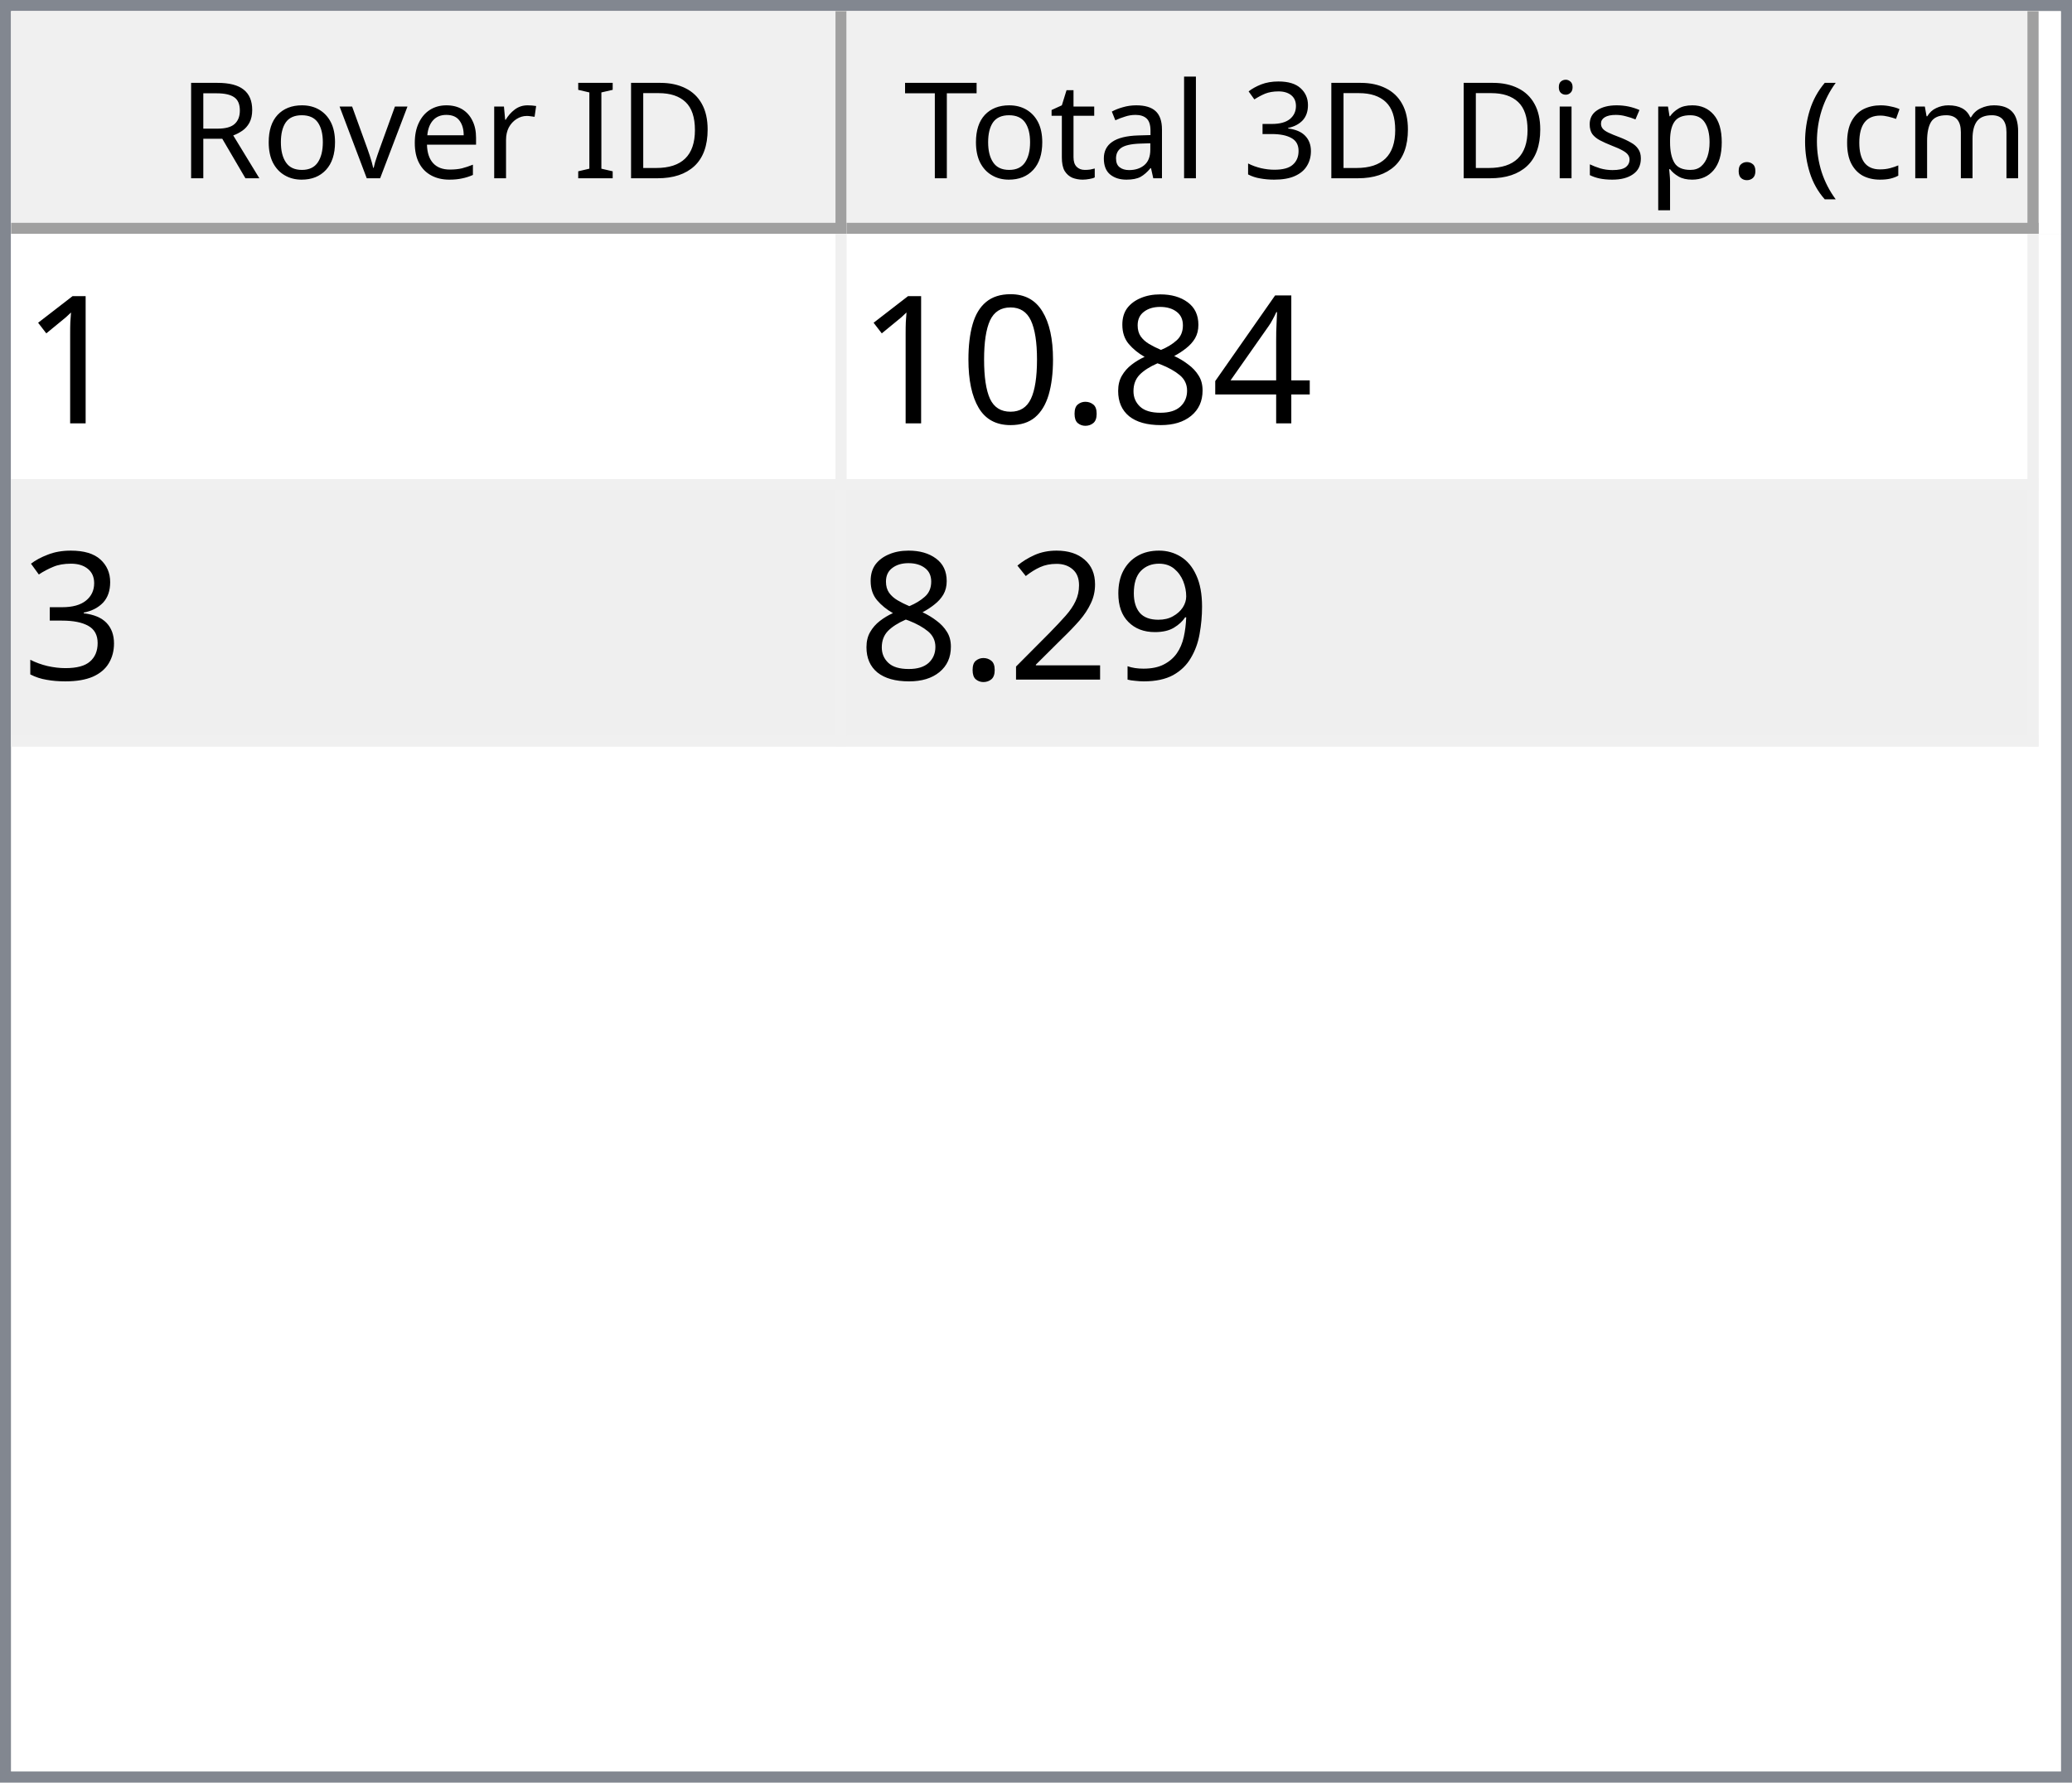
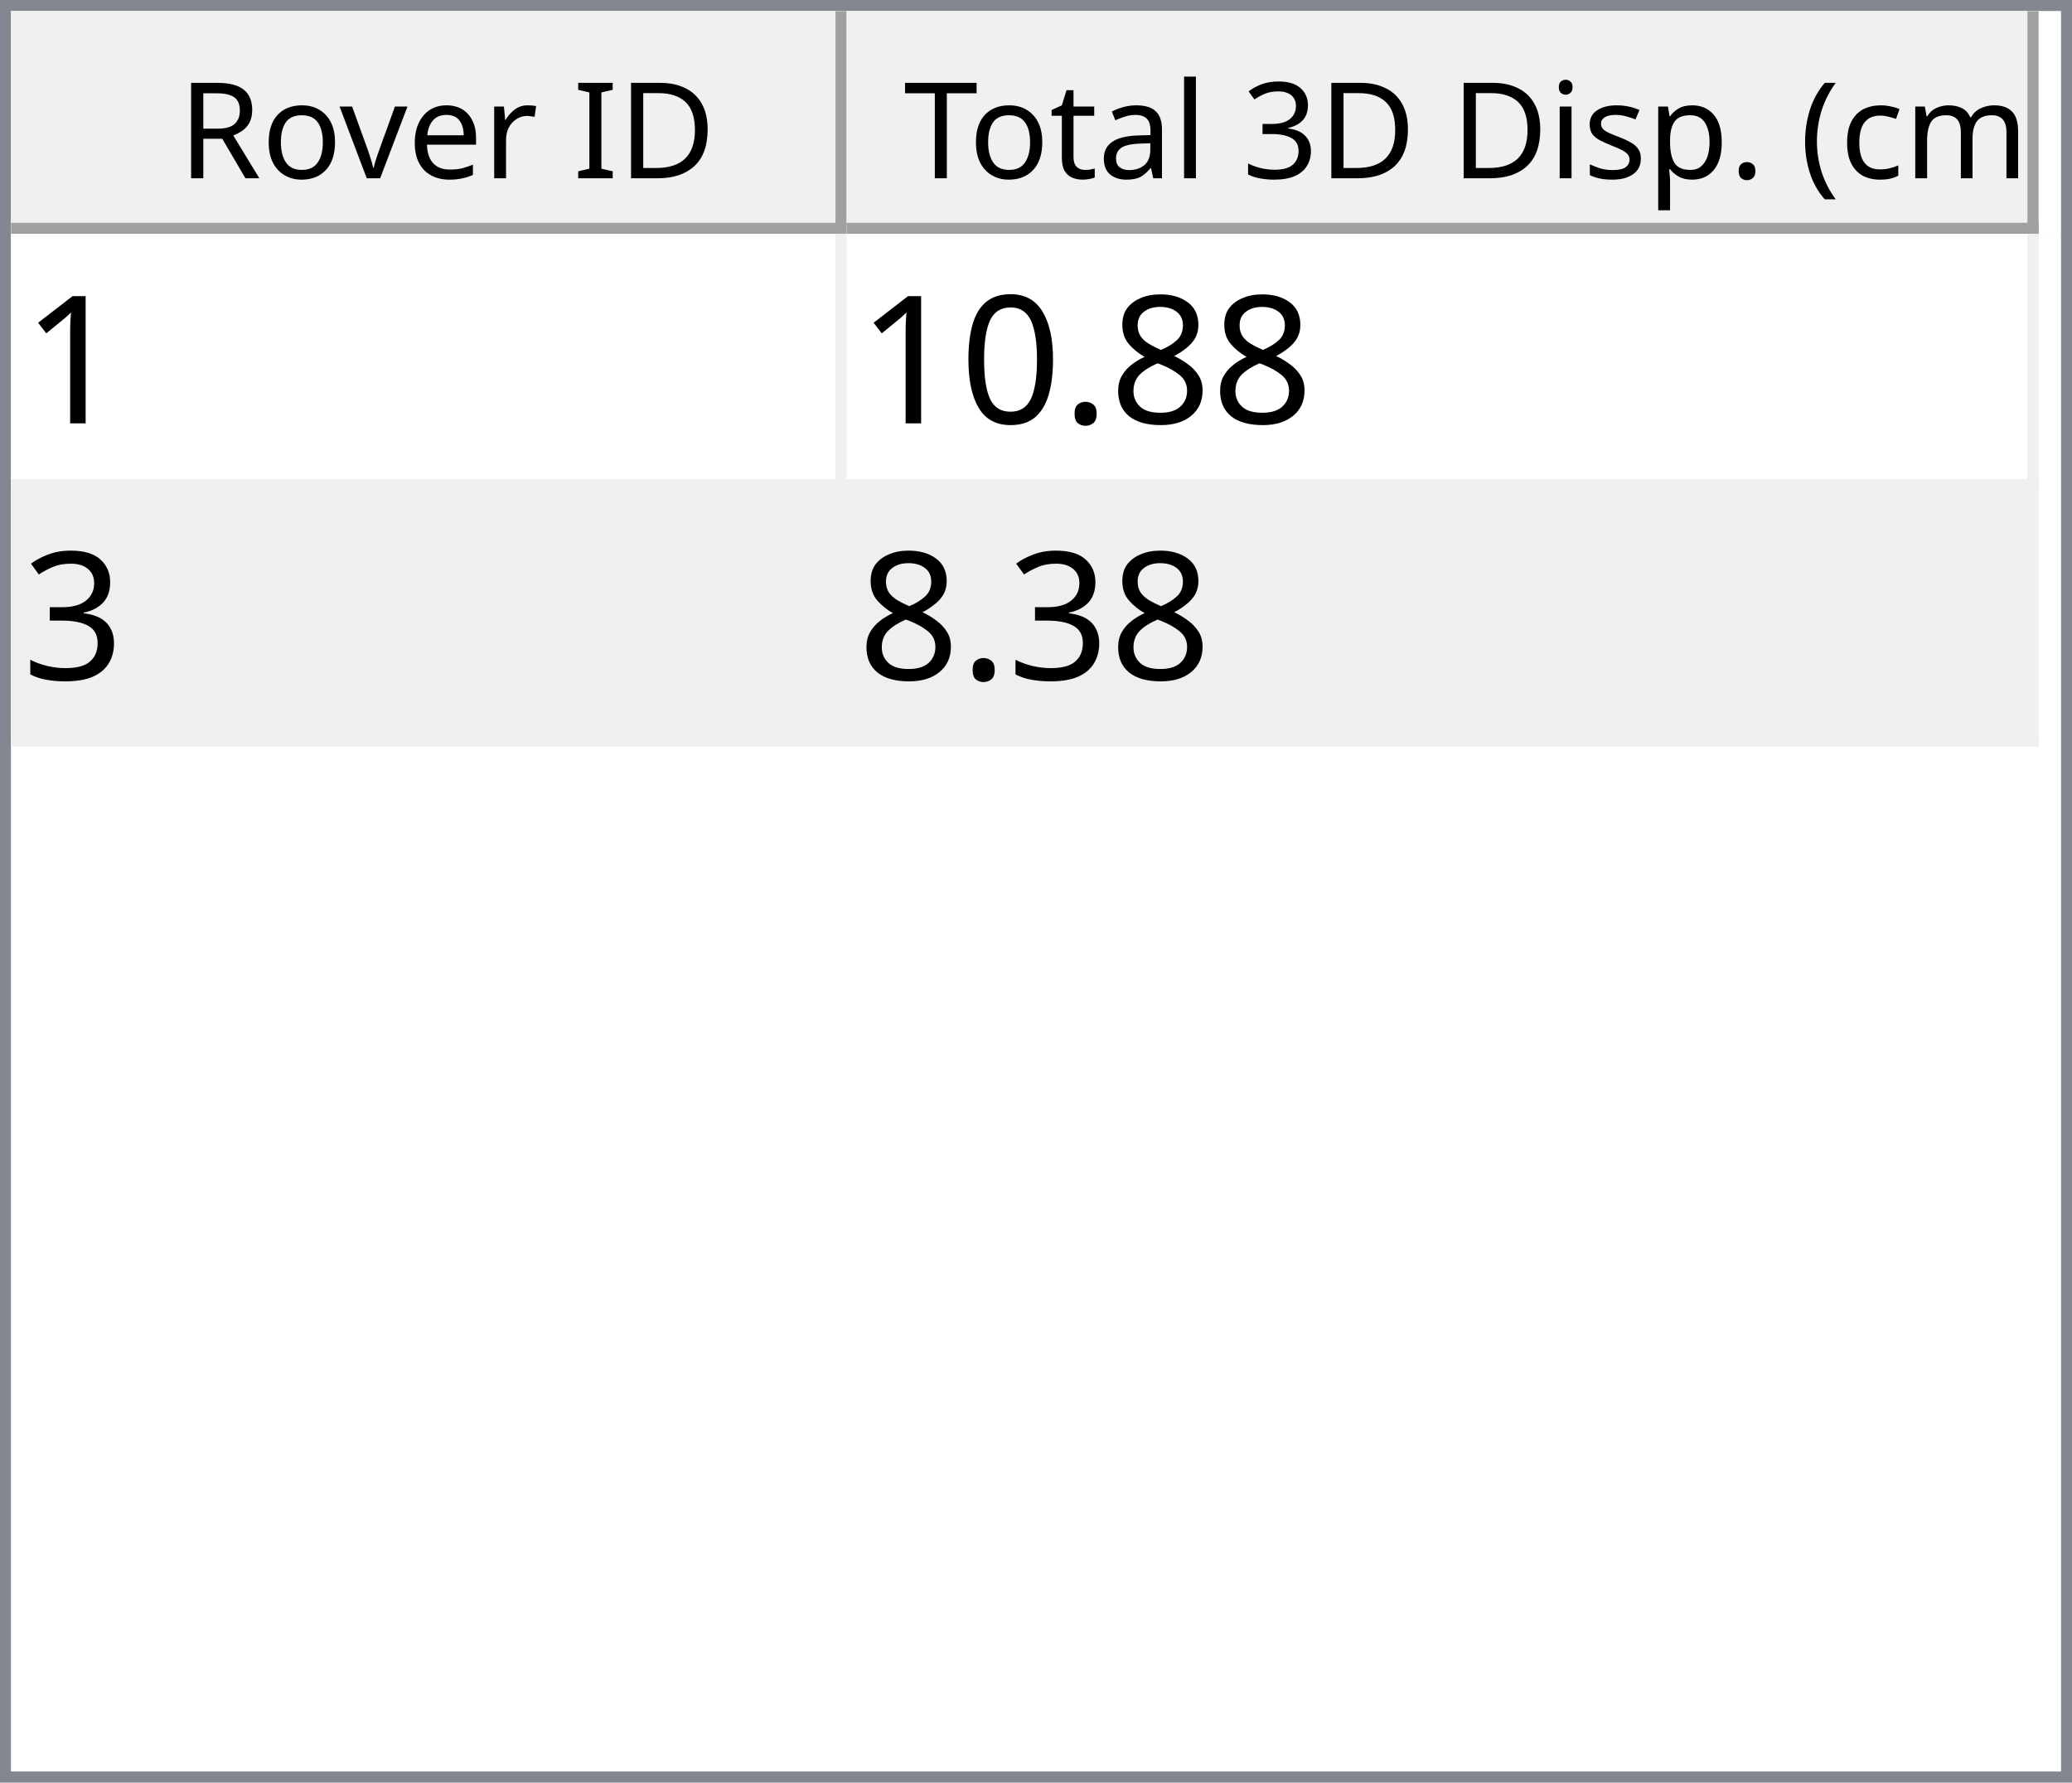
<svg xmlns="http://www.w3.org/2000/svg" style="fill-opacity:1; color-rendering:auto; color-interpolation:auto; text-rendering:auto; stroke:black; stroke-linecap:square; stroke-miterlimit:10; shape-rendering:auto; stroke-opacity:1; fill:black; stroke-dasharray:none; font-weight:normal; stroke-width:1; font-family:'Dialog'; font-style:normal; stroke-linejoin:miter; font-size:12px; stroke-dashoffset:0; image-rendering:auto;" width="186" height="160">
  <defs id="genericDefs" />
  <g>
    <defs id="defs1">
      <clipPath clipPathUnits="userSpaceOnUse" id="clipPath1">
        <path d="M0 0 L186 0 L186 160 L0 160 L0 0 Z" />
      </clipPath>
      <clipPath clipPathUnits="userSpaceOnUse" id="clipPath2">
        <path d="M0 0 L0 160 L186 160 L186 0 Z" />
      </clipPath>
      <clipPath clipPathUnits="userSpaceOnUse" id="clipPath3">
        <path d="M0 0 L0 20 L184 20 L184 0 Z" />
      </clipPath>
      <clipPath clipPathUnits="userSpaceOnUse" id="clipPath4">
        <path d="M0 0 L0 20 L75 20 L75 0 Z" />
      </clipPath>
      <clipPath clipPathUnits="userSpaceOnUse" id="clipPath5">
        <path d="M1 1 L1 19 L74 19 L74 1 Z" />
      </clipPath>
      <clipPath clipPathUnits="userSpaceOnUse" id="clipPath6">
        <path d="M0 0 L0 18 L73 18 L73 0 Z" />
      </clipPath>
      <clipPath clipPathUnits="userSpaceOnUse" id="clipPath7">
        <path d="M-0.5 -0.5 L-0.5 19.5 L74.5 19.5 L74.5 -0.5 Z" />
      </clipPath>
      <clipPath clipPathUnits="userSpaceOnUse" id="clipPath8">
        <path d="M0 0 L0 20 L107 20 L107 0 Z" />
      </clipPath>
      <clipPath clipPathUnits="userSpaceOnUse" id="clipPath9">
        <path d="M1 1 L1 19 L106 19 L106 1 Z" />
      </clipPath>
      <clipPath clipPathUnits="userSpaceOnUse" id="clipPath10">
        <path d="M0 0 L0 18 L105 18 L105 0 Z" />
      </clipPath>
      <clipPath clipPathUnits="userSpaceOnUse" id="clipPath11">
        <path d="M-0.5 -0.5 L-0.5 19.5 L106.5 19.5 L106.5 -0.5 Z" />
      </clipPath>
      <clipPath clipPathUnits="userSpaceOnUse" id="clipPath12">
        <path d="M0 0 L0 138 L184 138 L184 0 Z" />
      </clipPath>
      <clipPath clipPathUnits="userSpaceOnUse" id="clipPath13">
        <path d="M0 0 L0 46 L182 46 L182 0 Z" />
      </clipPath>
      <clipPath clipPathUnits="userSpaceOnUse" id="clipPath14">
        <path d="M-0.5 -0.5 L-0.5 45.5 L181.5 45.5 L181.5 -0.5 Z" />
      </clipPath>
      <clipPath clipPathUnits="userSpaceOnUse" id="clipPath15">
        <path d="M0 0 L0 22 L74 22 L74 0 Z" />
      </clipPath>
      <clipPath clipPathUnits="userSpaceOnUse" id="clipPath16">
        <path d="M0 0 L0 22 L106 22 L106 0 Z" />
      </clipPath>
      <font horiz-adv-x="64.551" id="font1">
        <font-face ascent="107.91" descent="25.098" units-per-em="100" style="font-style:normal; font-family:Segoe UI; font-weight:normal;" />
        <missing-glyph horiz-adv-x="64.551" d="M8.109 0 L8.109 68.266 L56.453 68.266 L56.453 0 L8.109 0 ZM15.328 7.234 L49.219 7.234 L49.219 61.031 L15.328 61.031 L15.328 7.234 Z" />
        <glyph unicode="D" horiz-adv-x="70.117" d="M9.188 0 L9.188 70.016 L28.516 70.016 Q65.531 70.016 65.531 35.891 Q65.531 19.672 55.25 9.836 Q44.969 0 27.734 0 L9.188 0 ZM17.391 62.594 L17.391 7.422 L27.828 7.422 Q41.609 7.422 49.273 14.797 Q56.938 22.172 56.938 35.688 Q56.938 62.594 28.328 62.594 L17.391 62.594 Z" />
        <glyph unicode="I" horiz-adv-x="26.611" d="M17.391 0 L9.188 0 L9.188 70.016 L17.391 70.016 L17.391 0 Z" />
        <glyph unicode=" " horiz-adv-x="27.393" d="" />
        <glyph unicode="r" horiz-adv-x="34.766" d="M34.188 41.891 Q32.078 43.5 28.125 43.5 Q23 43.5 19.555 38.672 Q16.109 33.844 16.109 25.484 L16.109 0 L8.109 0 L8.109 50 L16.109 50 L16.109 39.703 L16.312 39.703 Q18.016 44.969 21.531 47.922 Q25.047 50.875 29.391 50.875 Q32.516 50.875 34.188 50.203 L34.188 41.891 Z" />
        <glyph unicode="e" horiz-adv-x="52.295" d="M48.297 23 L12.984 23 Q13.188 14.656 17.484 10.109 Q21.781 5.562 29.297 5.562 Q37.75 5.562 44.828 11.141 L44.828 3.609 Q38.234 -1.172 27.391 -1.172 Q16.797 -1.172 10.742 5.641 Q4.688 12.453 4.688 24.812 Q4.688 36.469 11.305 43.82 Q17.922 51.172 27.734 51.172 Q37.547 51.172 42.922 44.828 Q48.297 38.484 48.297 27.203 L48.297 23 ZM40.094 29.781 Q40.047 36.719 36.75 40.578 Q33.453 44.438 27.594 44.438 Q21.922 44.438 17.969 40.383 Q14.016 36.328 13.094 29.781 L40.094 29.781 Z" />
        <glyph unicode="v" horiz-adv-x="47.9" d="M47.406 50 L27.484 0 L19.625 0 L0.688 50 L9.469 50 L22.172 13.672 Q23.578 9.672 23.922 6.688 L24.125 6.688 Q24.609 10.453 25.688 13.484 L38.969 50 L47.406 50 Z" />
        <glyph unicode="o" horiz-adv-x="58.594" d="M29 -1.172 Q17.922 -1.172 11.305 5.836 Q4.688 12.844 4.688 24.422 Q4.688 37.016 11.57 44.094 Q18.453 51.172 30.172 51.172 Q41.359 51.172 47.633 44.289 Q53.906 37.406 53.906 25.203 Q53.906 13.234 47.141 6.031 Q40.375 -1.172 29 -1.172 ZM29.594 44.438 Q21.875 44.438 17.383 39.188 Q12.891 33.938 12.891 24.703 Q12.891 15.828 17.43 10.695 Q21.969 5.562 29.594 5.562 Q37.359 5.562 41.531 10.594 Q45.703 15.625 45.703 24.906 Q45.703 34.281 41.531 39.359 Q37.359 44.438 29.594 44.438 Z" />
        <glyph unicode="R" horiz-adv-x="59.814" d="M59.375 0 L49.609 0 L37.891 19.625 Q36.281 22.359 34.766 24.289 Q33.25 26.219 31.664 27.438 Q30.078 28.656 28.25 29.219 Q26.422 29.781 24.125 29.781 L17.391 29.781 L17.391 0 L9.188 0 L9.188 70.016 L30.078 70.016 Q34.672 70.016 38.555 68.867 Q42.438 67.719 45.289 65.375 Q48.141 63.031 49.758 59.547 Q51.375 56.062 51.375 51.375 Q51.375 47.703 50.273 44.656 Q49.172 41.609 47.148 39.211 Q45.125 36.812 42.266 35.133 Q39.406 33.453 35.844 32.516 L35.844 32.328 Q37.594 31.547 38.891 30.547 Q40.188 29.547 41.359 28.18 Q42.531 26.812 43.68 25.078 Q44.828 23.344 46.234 21.047 L59.375 0 ZM17.391 62.594 L17.391 37.203 L28.516 37.203 Q31.594 37.203 34.203 38.133 Q36.812 39.062 38.719 40.797 Q40.625 42.531 41.703 45.047 Q42.781 47.562 42.781 50.688 Q42.781 56.297 39.141 59.445 Q35.5 62.594 28.609 62.594 L17.391 62.594 Z" />
        <glyph unicode=")" horiz-adv-x="30.176" d="M8.297 -15.922 L1.172 -15.922 Q16.406 2.344 16.406 26.812 Q16.406 51.469 1.078 70.016 L8.297 70.016 Q23.531 52.156 23.531 26.703 Q23.531 1.375 8.297 -15.922 Z" />
        <glyph unicode="m" horiz-adv-x="86.133" d="M79.109 0 L71.094 0 L71.094 28.719 Q71.094 37.016 68.531 40.727 Q65.969 44.438 59.906 44.438 Q54.781 44.438 51.195 39.75 Q47.609 35.062 47.609 28.516 L47.609 0 L39.594 0 L39.594 29.688 Q39.594 44.438 28.219 44.438 Q22.953 44.438 19.531 40.016 Q16.109 35.594 16.109 28.516 L16.109 0 L8.109 0 L8.109 50 L16.109 50 L16.109 42.094 L16.312 42.094 Q21.625 51.172 31.844 51.172 Q36.969 51.172 40.773 48.312 Q44.578 45.453 46 40.828 Q51.562 51.172 62.594 51.172 Q79.109 51.172 79.109 30.812 L79.109 0 Z" />
        <glyph unicode="c" horiz-adv-x="46.191" d="M42.188 2.297 Q36.422 -1.172 28.516 -1.172 Q17.828 -1.172 11.258 5.789 Q4.688 12.75 4.688 23.828 Q4.688 36.188 11.766 43.68 Q18.844 51.172 30.672 51.172 Q37.25 51.172 42.281 48.734 L42.281 40.531 Q36.719 44.438 30.375 44.438 Q22.703 44.438 17.797 38.945 Q12.891 33.453 12.891 24.516 Q12.891 15.719 17.508 10.641 Q22.125 5.562 29.891 5.562 Q36.422 5.562 42.188 9.906 L42.188 2.297 Z" />
        <glyph unicode="(" horiz-adv-x="30.176" d="M29.109 -15.922 L21.969 -15.922 Q6.844 1.375 6.844 26.703 Q6.844 52.156 21.969 70.016 L29.203 70.016 Q13.875 51.469 13.875 26.812 Q13.875 2.344 29.109 -15.922 Z" />
        <glyph unicode="." horiz-adv-x="21.68" d="M10.891 -1.078 Q8.641 -1.078 7.055 0.539 Q5.469 2.156 5.469 4.391 Q5.469 6.641 7.055 8.273 Q8.641 9.906 10.891 9.906 Q13.188 9.906 14.797 8.273 Q16.406 6.641 16.406 4.391 Q16.406 2.156 14.797 0.539 Q13.188 -1.078 10.891 -1.078 Z" />
        <glyph unicode="p" horiz-adv-x="58.789" d="M16.312 7.234 L16.109 7.234 L16.109 -23 L8.109 -23 L8.109 50 L16.109 50 L16.109 41.219 L16.312 41.219 Q22.219 51.172 33.594 51.172 Q43.266 51.172 48.688 44.461 Q54.109 37.75 54.109 26.469 Q54.109 13.922 48 6.375 Q41.891 -1.172 31.297 -1.172 Q21.578 -1.172 16.312 7.234 ZM16.109 27.391 L16.109 20.406 Q16.109 14.203 20.141 9.883 Q24.172 5.562 30.375 5.562 Q37.641 5.562 41.773 11.133 Q45.906 16.703 45.906 26.609 Q45.906 34.969 42.047 39.703 Q38.188 44.438 31.594 44.438 Q24.609 44.438 20.359 39.578 Q16.109 34.719 16.109 27.391 Z" />
        <glyph unicode="s" horiz-adv-x="42.432" d="M5.078 1.812 L5.078 10.406 Q11.625 5.562 19.484 5.562 Q30.031 5.562 30.031 12.594 Q30.031 14.594 29.125 15.992 Q28.219 17.391 26.68 18.461 Q25.141 19.531 23.07 20.383 Q21 21.234 18.609 22.172 Q15.281 23.484 12.766 24.828 Q10.25 26.172 8.57 27.859 Q6.891 29.547 6.031 31.695 Q5.172 33.844 5.172 36.719 Q5.172 40.234 6.789 42.945 Q8.406 45.656 11.086 47.484 Q13.766 49.312 17.211 50.242 Q20.656 51.172 24.312 51.172 Q30.812 51.172 35.938 48.922 L35.938 40.828 Q30.422 44.438 23.25 44.438 Q21 44.438 19.195 43.922 Q17.391 43.406 16.094 42.477 Q14.797 41.547 14.086 40.258 Q13.375 38.969 13.375 37.406 Q13.375 35.453 14.086 34.133 Q14.797 32.812 16.164 31.789 Q17.531 30.766 19.484 29.938 Q21.438 29.109 23.922 28.125 Q27.25 26.859 29.883 25.516 Q32.516 24.172 34.375 22.484 Q36.234 20.797 37.234 18.602 Q38.234 16.406 38.234 13.375 Q38.234 9.672 36.602 6.938 Q34.969 4.203 32.234 2.398 Q29.5 0.594 25.93 -0.289 Q22.359 -1.172 18.453 -1.172 Q10.75 -1.172 5.078 1.812 Z" />
        <glyph unicode="i" horiz-adv-x="24.219" d="M12.203 62.703 Q10.062 62.703 8.547 64.164 Q7.031 65.625 7.031 67.875 Q7.031 70.125 8.547 71.609 Q10.062 73.094 12.203 73.094 Q14.406 73.094 15.945 71.609 Q17.484 70.125 17.484 67.875 Q17.484 65.719 15.945 64.211 Q14.406 62.703 12.203 62.703 ZM16.109 0 L8.109 0 L8.109 50 L16.109 50 L16.109 0 Z" />
        <glyph unicode="3" horiz-adv-x="53.906" d="M46.531 19.828 Q46.531 15.094 44.75 11.211 Q42.969 7.328 39.719 4.57 Q36.469 1.812 31.93 0.297 Q27.391 -1.219 21.922 -1.219 Q11.922 -1.219 6 2.594 L6 11.188 Q13.094 5.609 22.219 5.609 Q25.875 5.609 28.828 6.539 Q31.781 7.469 33.906 9.227 Q36.031 10.984 37.18 13.477 Q38.328 15.969 38.328 19.094 Q38.328 32.812 18.797 32.812 L12.984 32.812 L12.984 39.594 L18.5 39.594 Q35.797 39.594 35.797 52.484 Q35.797 64.406 22.609 64.406 Q15.188 64.406 8.688 59.422 L8.688 67.188 Q15.375 71.188 24.609 71.188 Q29 71.188 32.57 69.969 Q36.141 68.75 38.68 66.555 Q41.219 64.359 42.609 61.281 Q44 58.203 44 54.5 Q44 40.672 30.031 36.719 L30.031 36.531 Q33.594 36.141 36.625 34.797 Q39.656 33.453 41.852 31.305 Q44.047 29.156 45.289 26.25 Q46.531 23.344 46.531 19.828 Z" />
        <glyph unicode="l" horiz-adv-x="24.219" d="M16.109 0 L8.109 0 L8.109 74.031 L16.109 74.031 L16.109 0 Z" />
        <glyph unicode="a" horiz-adv-x="50.879" d="M43.891 0 L35.891 0 L35.891 7.812 L35.688 7.812 Q30.469 -1.172 20.312 -1.172 Q12.844 -1.172 8.617 2.781 Q4.391 6.734 4.391 13.281 Q4.391 27.297 20.906 29.594 L35.891 31.688 Q35.891 44.438 25.594 44.438 Q16.547 44.438 9.281 38.281 L9.281 46.484 Q16.656 51.172 26.266 51.172 Q43.891 51.172 43.891 32.516 L43.891 0 ZM35.891 25.297 L23.828 23.641 Q18.266 22.859 15.43 20.875 Q12.594 18.891 12.594 13.875 Q12.594 10.203 15.211 7.883 Q17.828 5.562 22.172 5.562 Q28.125 5.562 32.008 9.742 Q35.891 13.922 35.891 20.312 L35.891 25.297 Z" />
        <glyph unicode="t" horiz-adv-x="33.887" d="M31.297 0.484 Q28.469 -1.078 23.828 -1.078 Q10.688 -1.078 10.688 13.578 L10.688 43.172 L2.094 43.172 L2.094 50 L10.688 50 L10.688 62.203 L18.703 64.797 L18.703 50 L31.297 50 L31.297 43.172 L18.703 43.172 L18.703 14.984 Q18.703 9.969 20.414 7.82 Q22.125 5.672 26.078 5.672 Q29.109 5.672 31.297 7.328 L31.297 0.484 Z" />
        <glyph unicode="T" horiz-adv-x="52.393" d="M50.594 62.594 L30.375 62.594 L30.375 0 L22.172 0 L22.172 62.594 L2 62.594 L2 70.016 L50.594 70.016 L50.594 62.594 Z" />
      </font>
      <font horiz-adv-x="75.0" id="font2">
        <font-face ascent="100.537" descent="21.973" units-per-em="100" style="font-style:normal; font-family:sans-serif; font-weight:normal;" />
        <missing-glyph horiz-adv-x="75.0" d="M12.5 0 L12.5 62.5 L62.5 62.5 L62.5 0 L12.5 0 ZM14.062 1.562 L60.938 1.562 L60.938 60.938 L14.062 60.938 L14.062 1.562 Z" />
        <glyph unicode="1" horiz-adv-x="55.615" d="M37.25 0 L28.469 0 L28.469 56 Q25.297 52.984 20.141 49.953 Q14.984 46.922 10.891 45.406 L10.891 53.906 Q18.266 57.375 23.781 62.305 Q29.297 67.234 31.594 71.875 L37.25 71.875 L37.25 0 Z" />
-         <glyph unicode="4" horiz-adv-x="55.615" d="M32.328 0 L32.328 17.141 L1.266 17.141 L1.266 25.203 L33.938 71.578 L41.109 71.578 L41.109 25.203 L50.781 25.203 L50.781 17.141 L41.109 17.141 L41.109 0 L32.328 0 ZM32.328 25.203 L32.328 57.469 L9.906 25.203 L32.328 25.203 Z" />
        <glyph unicode="8" horiz-adv-x="55.615" d="M17.672 38.812 Q12.203 40.828 9.57 44.539 Q6.938 48.25 6.938 53.422 Q6.938 61.234 12.555 66.555 Q18.172 71.875 27.484 71.875 Q36.859 71.875 42.578 66.43 Q48.297 60.984 48.297 53.172 Q48.297 48.188 45.68 44.508 Q43.062 40.828 37.75 38.812 Q44.344 36.672 47.781 31.883 Q51.219 27.094 51.219 20.453 Q51.219 11.281 44.727 5.031 Q38.234 -1.219 27.641 -1.219 Q17.047 -1.219 10.547 5.055 Q4.047 11.328 4.047 20.703 Q4.047 27.688 7.594 32.398 Q11.141 37.109 17.672 38.812 ZM15.922 53.719 Q15.922 48.641 19.195 45.414 Q22.469 42.188 27.688 42.188 Q32.766 42.188 36.016 45.383 Q39.266 48.578 39.266 53.219 Q39.266 58.062 35.914 61.359 Q32.562 64.656 27.594 64.656 Q22.562 64.656 19.242 61.43 Q15.922 58.203 15.922 53.719 ZM13.094 20.656 Q13.094 16.891 14.875 13.375 Q16.656 9.859 20.172 7.93 Q23.688 6 27.734 6 Q34.031 6 38.133 10.055 Q42.234 14.109 42.234 20.359 Q42.234 26.703 38.016 30.859 Q33.797 35.016 27.438 35.016 Q21.234 35.016 17.164 30.914 Q13.094 26.812 13.094 20.656 Z" />
        <glyph unicode="." horiz-adv-x="27.783" d="M9.078 0 L9.078 10.016 L19.094 10.016 L19.094 0 L9.078 0 Z" />
        <glyph unicode="0" horiz-adv-x="55.615" d="M4.156 35.297 Q4.156 48 6.766 55.742 Q9.375 63.484 14.523 67.68 Q19.672 71.875 27.484 71.875 Q33.25 71.875 37.594 69.555 Q41.938 67.234 44.773 62.867 Q47.609 58.5 49.219 52.227 Q50.828 45.953 50.828 35.297 Q50.828 22.703 48.242 14.969 Q45.656 7.234 40.508 3.008 Q35.359 -1.219 27.484 -1.219 Q17.141 -1.219 11.234 6.203 Q4.156 15.141 4.156 35.297 ZM13.188 35.297 Q13.188 17.672 17.312 11.836 Q21.438 6 27.484 6 Q33.547 6 37.672 11.859 Q41.797 17.719 41.797 35.297 Q41.797 52.984 37.672 58.789 Q33.547 64.594 27.391 64.594 Q21.344 64.594 17.719 59.469 Q13.188 52.938 13.188 35.297 Z" />
        <glyph unicode="3" horiz-adv-x="55.615" d="M4.203 18.891 L12.984 20.062 Q14.5 12.594 18.141 9.297 Q21.781 6 27 6 Q33.203 6 37.477 10.297 Q41.75 14.594 41.75 20.953 Q41.75 27 37.797 30.93 Q33.844 34.859 27.734 34.859 Q25.25 34.859 21.531 33.891 L22.516 41.609 Q23.391 41.5 23.922 41.5 Q29.547 41.5 34.039 44.43 Q38.531 47.359 38.531 53.469 Q38.531 58.297 35.258 61.477 Q31.984 64.656 26.812 64.656 Q21.688 64.656 18.266 61.43 Q14.844 58.203 13.875 51.766 L5.078 53.328 Q6.688 62.156 12.398 67.016 Q18.109 71.875 26.609 71.875 Q32.469 71.875 37.398 69.359 Q42.328 66.844 44.945 62.5 Q47.562 58.156 47.562 53.266 Q47.562 48.641 45.07 44.828 Q42.578 41.016 37.703 38.766 Q44.047 37.312 47.562 32.695 Q51.078 28.078 51.078 21.141 Q51.078 11.766 44.242 5.25 Q37.406 -1.266 26.953 -1.266 Q17.531 -1.266 11.305 4.352 Q5.078 9.969 4.203 18.891 Z" />
-         <glyph unicode="9" horiz-adv-x="55.615" d="M5.469 16.547 L13.922 17.328 Q14.984 11.375 18.016 8.688 Q21.047 6 25.781 6 Q29.828 6 32.883 7.859 Q35.938 9.719 37.891 12.82 Q39.844 15.922 41.164 21.195 Q42.484 26.469 42.484 31.938 Q42.484 32.516 42.438 33.688 Q39.797 29.5 35.234 26.883 Q30.672 24.266 25.344 24.266 Q16.453 24.266 10.305 30.711 Q4.156 37.156 4.156 47.703 Q4.156 58.594 10.578 65.234 Q17 71.875 26.656 71.875 Q33.641 71.875 39.43 68.117 Q45.219 64.359 48.219 57.398 Q51.219 50.438 51.219 37.25 Q51.219 23.531 48.242 15.406 Q45.266 7.281 39.383 3.031 Q33.5 -1.219 25.594 -1.219 Q17.188 -1.219 11.867 3.445 Q6.547 8.109 5.469 16.547 ZM41.453 48.141 Q41.453 55.719 37.43 60.156 Q33.406 64.594 27.734 64.594 Q21.875 64.594 17.531 59.812 Q13.188 55.031 13.188 47.406 Q13.188 40.578 17.312 36.305 Q21.438 32.031 27.484 32.031 Q33.594 32.031 37.523 36.305 Q41.453 40.578 41.453 48.141 Z" />
-         <glyph unicode="2" horiz-adv-x="55.615" d="M50.344 8.453 L50.344 0 L3.031 0 Q2.938 3.172 4.047 6.109 Q5.859 10.938 9.836 15.625 Q13.812 20.312 21.344 26.469 Q33.016 36.031 37.117 41.625 Q41.219 47.219 41.219 52.203 Q41.219 57.422 37.477 61.008 Q33.734 64.594 27.734 64.594 Q21.391 64.594 17.578 60.789 Q13.766 56.984 13.719 50.25 L4.688 51.172 Q5.609 61.281 11.664 66.578 Q17.719 71.875 27.938 71.875 Q38.234 71.875 44.242 66.164 Q50.25 60.453 50.25 52 Q50.25 47.703 48.492 43.555 Q46.734 39.406 42.656 34.812 Q38.578 30.219 29.109 22.219 Q21.188 15.578 18.945 13.211 Q16.703 10.844 15.234 8.453 L50.344 8.453 Z" />
      </font>
    </defs>
    <g style="fill:white; stroke:white;">
      <rect x="0" y="0" width="186" style="clip-path:url(#clipPath1); stroke:none;" height="160" />
    </g>
    <g style="fill:white; text-rendering:optimizeSpeed; color-rendering:optimizeSpeed; image-rendering:optimizeSpeed; shape-rendering:crispEdges; stroke:white; color-interpolation:sRGB;">
      <rect x="0" width="186" height="160" y="0" style="stroke:none;" />
      <path style="stroke:none;" d="M0 160 L186 160 L186 0 L0 0 Z" />
    </g>
    <g style="fill:rgb(240,240,240); font-family:'Segoe UI'; stroke:rgb(240,240,240);">
      <rect x="0" y="0" width="186" style="clip-path:url(#clipPath2); stroke:none;" height="160" />
    </g>
    <g style="fill:rgb(130,135,144); font-family:'Segoe UI'; stroke:rgb(130,135,144);">
      <path d="M0 0 L186 0 L186 160 L0 160 L0 0 ZM1 1 L185 1 L185 159 L1 159 L1 1 Z" style="fill-rule:evenodd; clip-path:url(#clipPath2); stroke:none;" />
    </g>
    <g style="fill:white; font-family:'Segoe UI'; stroke:white;" transform="translate(1,1)">
      <rect x="0" y="0" width="184" style="clip-path:url(#clipPath3); stroke:none;" height="20" />
    </g>
    <g style="fill:rgb(240,240,240); font-family:'Segoe UI'; stroke:rgb(240,240,240);" transform="translate(1,1)">
      <rect x="0" y="0" width="75" style="clip-path:url(#clipPath4); stroke:none;" height="20" />
    </g>
    <g style="font-family:'Segoe UI';" transform="translate(2,2)">
      <text x="14" xml:space="preserve" y="14" style="clip-path:url(#clipPath6); stroke:none;">Rover ID</text>
    </g>
    <g style="fill:rgb(160,160,160); font-family:'Segoe UI'; stroke:rgb(160,160,160); stroke-linejoin:bevel;" transform="translate(1.5,1.5)">
      <line x1="74" x2="74" y1="0" style="fill:none; clip-path:url(#clipPath7);" y2="19" />
    </g>
    <g style="fill:rgb(160,160,160); font-family:'Segoe UI'; stroke:rgb(160,160,160); stroke-linejoin:bevel;" transform="matrix(1,0,0,1,1,1) translate(0.5,0.5)">
      <line x1="0" x2="74" y1="19" style="fill:none; clip-path:url(#clipPath7);" y2="19" />
    </g>
    <g style="fill:rgb(240,240,240); font-family:'Segoe UI'; stroke:rgb(240,240,240);" transform="translate(76,1)">
      <rect x="0" y="0" width="107" style="clip-path:url(#clipPath8); stroke:none;" height="20" />
    </g>
    <g style="font-family:'Segoe UI';" transform="translate(77,2)">
      <text x="1" xml:space="preserve" y="14" style="clip-path:url(#clipPath10); stroke:none;"> Total 3D Disp. (cm)</text>
    </g>
    <g style="fill:rgb(160,160,160); font-family:'Segoe UI'; stroke:rgb(160,160,160); stroke-linejoin:bevel;" transform="translate(76.5,1.5)">
      <line x1="106" x2="106" y1="0" style="fill:none; clip-path:url(#clipPath11);" y2="19" />
    </g>
    <g style="fill:rgb(160,160,160); font-family:'Segoe UI'; stroke:rgb(160,160,160); stroke-linejoin:bevel;" transform="matrix(1,0,0,1,76,1) translate(0.5,0.5)">
      <line x1="0" x2="106" y1="19" style="fill:none; clip-path:url(#clipPath11);" y2="19" />
    </g>
    <g style="fill:white; font-family:'Segoe UI'; stroke:white;" transform="translate(1,21)">
      <rect x="0" y="0" width="184" style="clip-path:url(#clipPath12); stroke:none;" height="138" />
    </g>
    <g style="fill:rgb(240,240,240); font-size:16px; font-family:sans-serif; stroke:rgb(240,240,240);" transform="translate(1,21)">
      <rect x="0" y="0" width="182" style="clip-path:url(#clipPath13); stroke:none;" height="46" />
      <line transform="translate(0.5,0.5)" x1="0" x2="181" y1="22" style="clip-path:url(#clipPath14); fill:none; stroke-linejoin:bevel;" y2="22" />
    </g>
    <g transform="matrix(1,0,0,1,1,21) translate(0.5,0.5)" style="fill:rgb(240,240,240); font-size:16px; font-family:sans-serif; stroke:rgb(240,240,240); stroke-linejoin:bevel;">
      <line x1="0" x2="181" y1="45" style="fill:none; clip-path:url(#clipPath14);" y2="45" />
    </g>
    <g transform="matrix(1,0,0,1,1,21) translate(0.5,0.5)" style="fill:rgb(240,240,240); font-size:16px; font-family:sans-serif; stroke:rgb(240,240,240); stroke-linejoin:bevel;">
      <line x1="74" x2="74" y1="0" style="fill:none; clip-path:url(#clipPath14);" y2="45" />
    </g>
    <g transform="matrix(1,0,0,1,1,21) translate(0.5,0.5)" style="fill:rgb(240,240,240); font-size:16px; font-family:sans-serif; stroke:rgb(240,240,240); stroke-linejoin:bevel;">
      <line x1="181" x2="181" y1="0" style="fill:none; clip-path:url(#clipPath14);" y2="45" />
    </g>
    <g style="fill:white; font-size:16px; font-family:sans-serif; stroke:white;" transform="matrix(1,0,0,1,1,21)">
      <rect x="0" y="0" width="74" style="clip-path:url(#clipPath15); stroke:none;" height="22" />
      <text x="1" y="17" style="fill:black; clip-path:url(#clipPath15); stroke:none;" xml:space="preserve">1</text>
    </g>
    <g style="fill:white; font-size:16px; font-family:sans-serif; stroke:white;" transform="matrix(1,0,0,1,1,21) translate(75,0)">
      <rect x="0" y="0" width="106" style="clip-path:url(#clipPath16); stroke:none;" height="22" />
-       <text x="1" y="17" style="fill:black; clip-path:url(#clipPath16); stroke:none;" xml:space="preserve">10.84</text>
+       <text x="1" y="17" style="fill:black; clip-path:url(#clipPath16); stroke:none;" xml:space="preserve">10.88</text>
    </g>
    <g style="fill:rgb(239,239,239); font-size:16px; font-family:sans-serif; stroke:rgb(239,239,239);" transform="matrix(1,0,0,1,1,21) translate(0,23)">
      <rect x="0" y="0" width="74" style="clip-path:url(#clipPath15); stroke:none;" height="22" />
      <text x="1" y="17" style="fill:black; clip-path:url(#clipPath15); stroke:none;" xml:space="preserve">3</text>
    </g>
    <g style="fill:rgb(239,239,239); font-size:16px; font-family:sans-serif; stroke:rgb(239,239,239);" transform="matrix(1,0,0,1,1,21) translate(75,23)">
      <rect x="0" y="0" width="106" style="clip-path:url(#clipPath16); stroke:none;" height="22" />
-       <text x="1" y="17" style="fill:black; clip-path:url(#clipPath16); stroke:none;" xml:space="preserve">8.29</text>
+       <text x="1" y="17" style="fill:black; clip-path:url(#clipPath16); stroke:none;" xml:space="preserve">8.38</text>
    </g>
  </g>
</svg>
